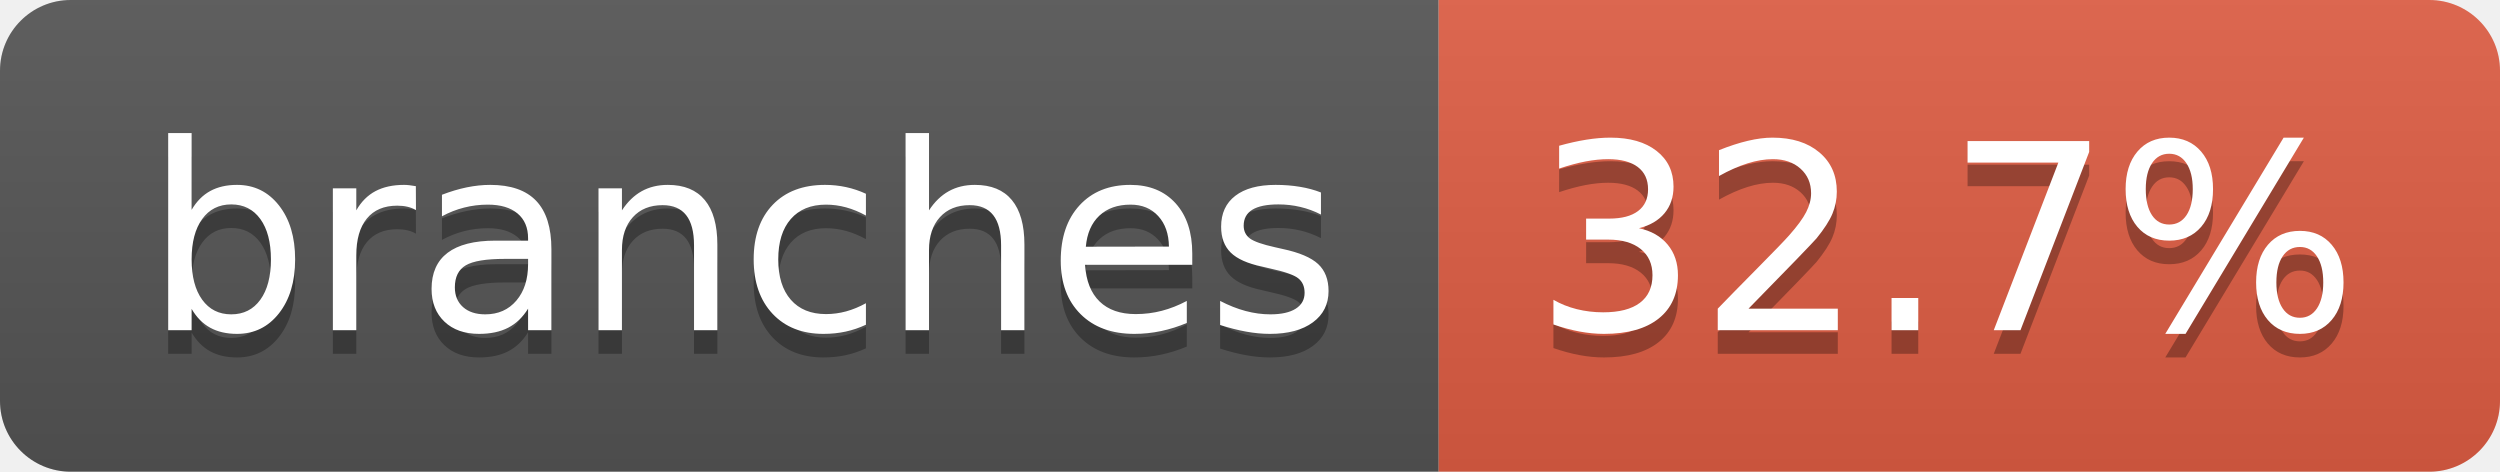
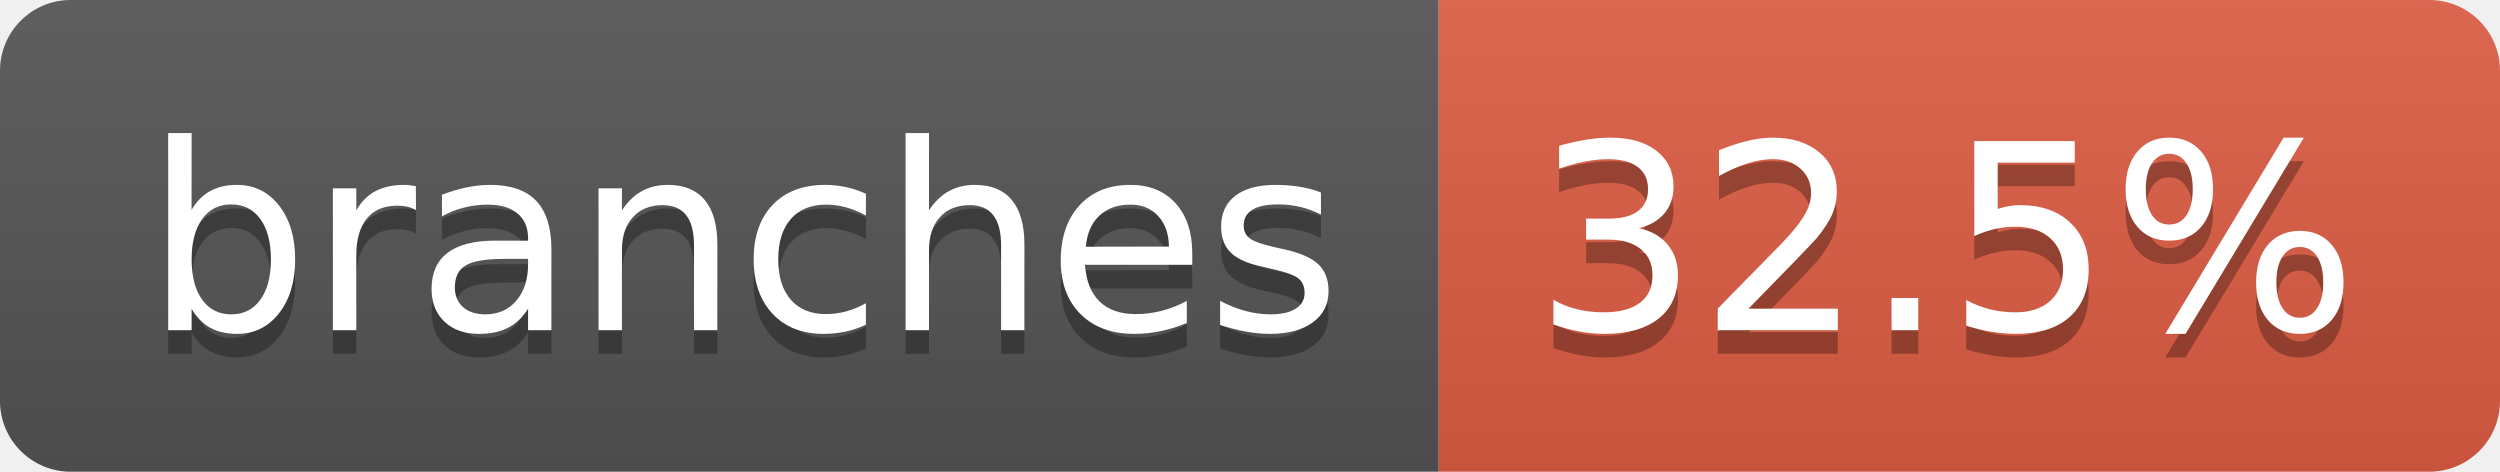
- <svg xmlns="http://www.w3.org/2000/svg" width="106" height="20" role="img" aria-label="branches: 32.7%">
+ <svg xmlns="http://www.w3.org/2000/svg" width="106" height="20" role="img" aria-label="branches: 32.5%">
  <linearGradient id="s" x2="0" y2="100%">
    <stop offset="0" stop-color="#bbb" stop-opacity=".1" />
    <stop offset="1" stop-opacity=".1" />
  </linearGradient>
  <clipPath id="r">
    <rect width="106" height="20" rx="3" fill="#fff" />
  </clipPath>
  <g clip-path="url(#r)">
    <rect width="61" height="20" fill="#555" />
    <rect x="61" width="45" height="20" fill="#e05d44" />
    <rect width="106" height="20" fill="url(#s)" />
  </g>
  <g fill="#fff" text-anchor="middle" font-family="Verdana,Geneva,DejaVu Sans,sans-serif" text-rendering="geometricPrecision" font-size="110">
    <text aria-hidden="true" x="315" y="150" fill="#010101" fill-opacity=".3" transform="scale(.1)" textLength="507">branches</text>
    <text x="315" y="140" transform="scale(.1)" fill="#fff" textLength="507">branches</text>
-     <text aria-hidden="true" x="825" y="150" fill="#010101" fill-opacity=".3" transform="scale(.1)" textLength="350">32.7%</text>
-     <text x="825" y="140" transform="scale(.1)" fill="#fff" textLength="350">32.7%</text>
+     <text aria-hidden="true" x="825" y="150" fill="#010101" fill-opacity=".3" transform="scale(.1)" textLength="350">32.5%</text>
+     <text x="825" y="140" transform="scale(.1)" fill="#fff" textLength="350">32.5%</text>
  </g>
</svg>
